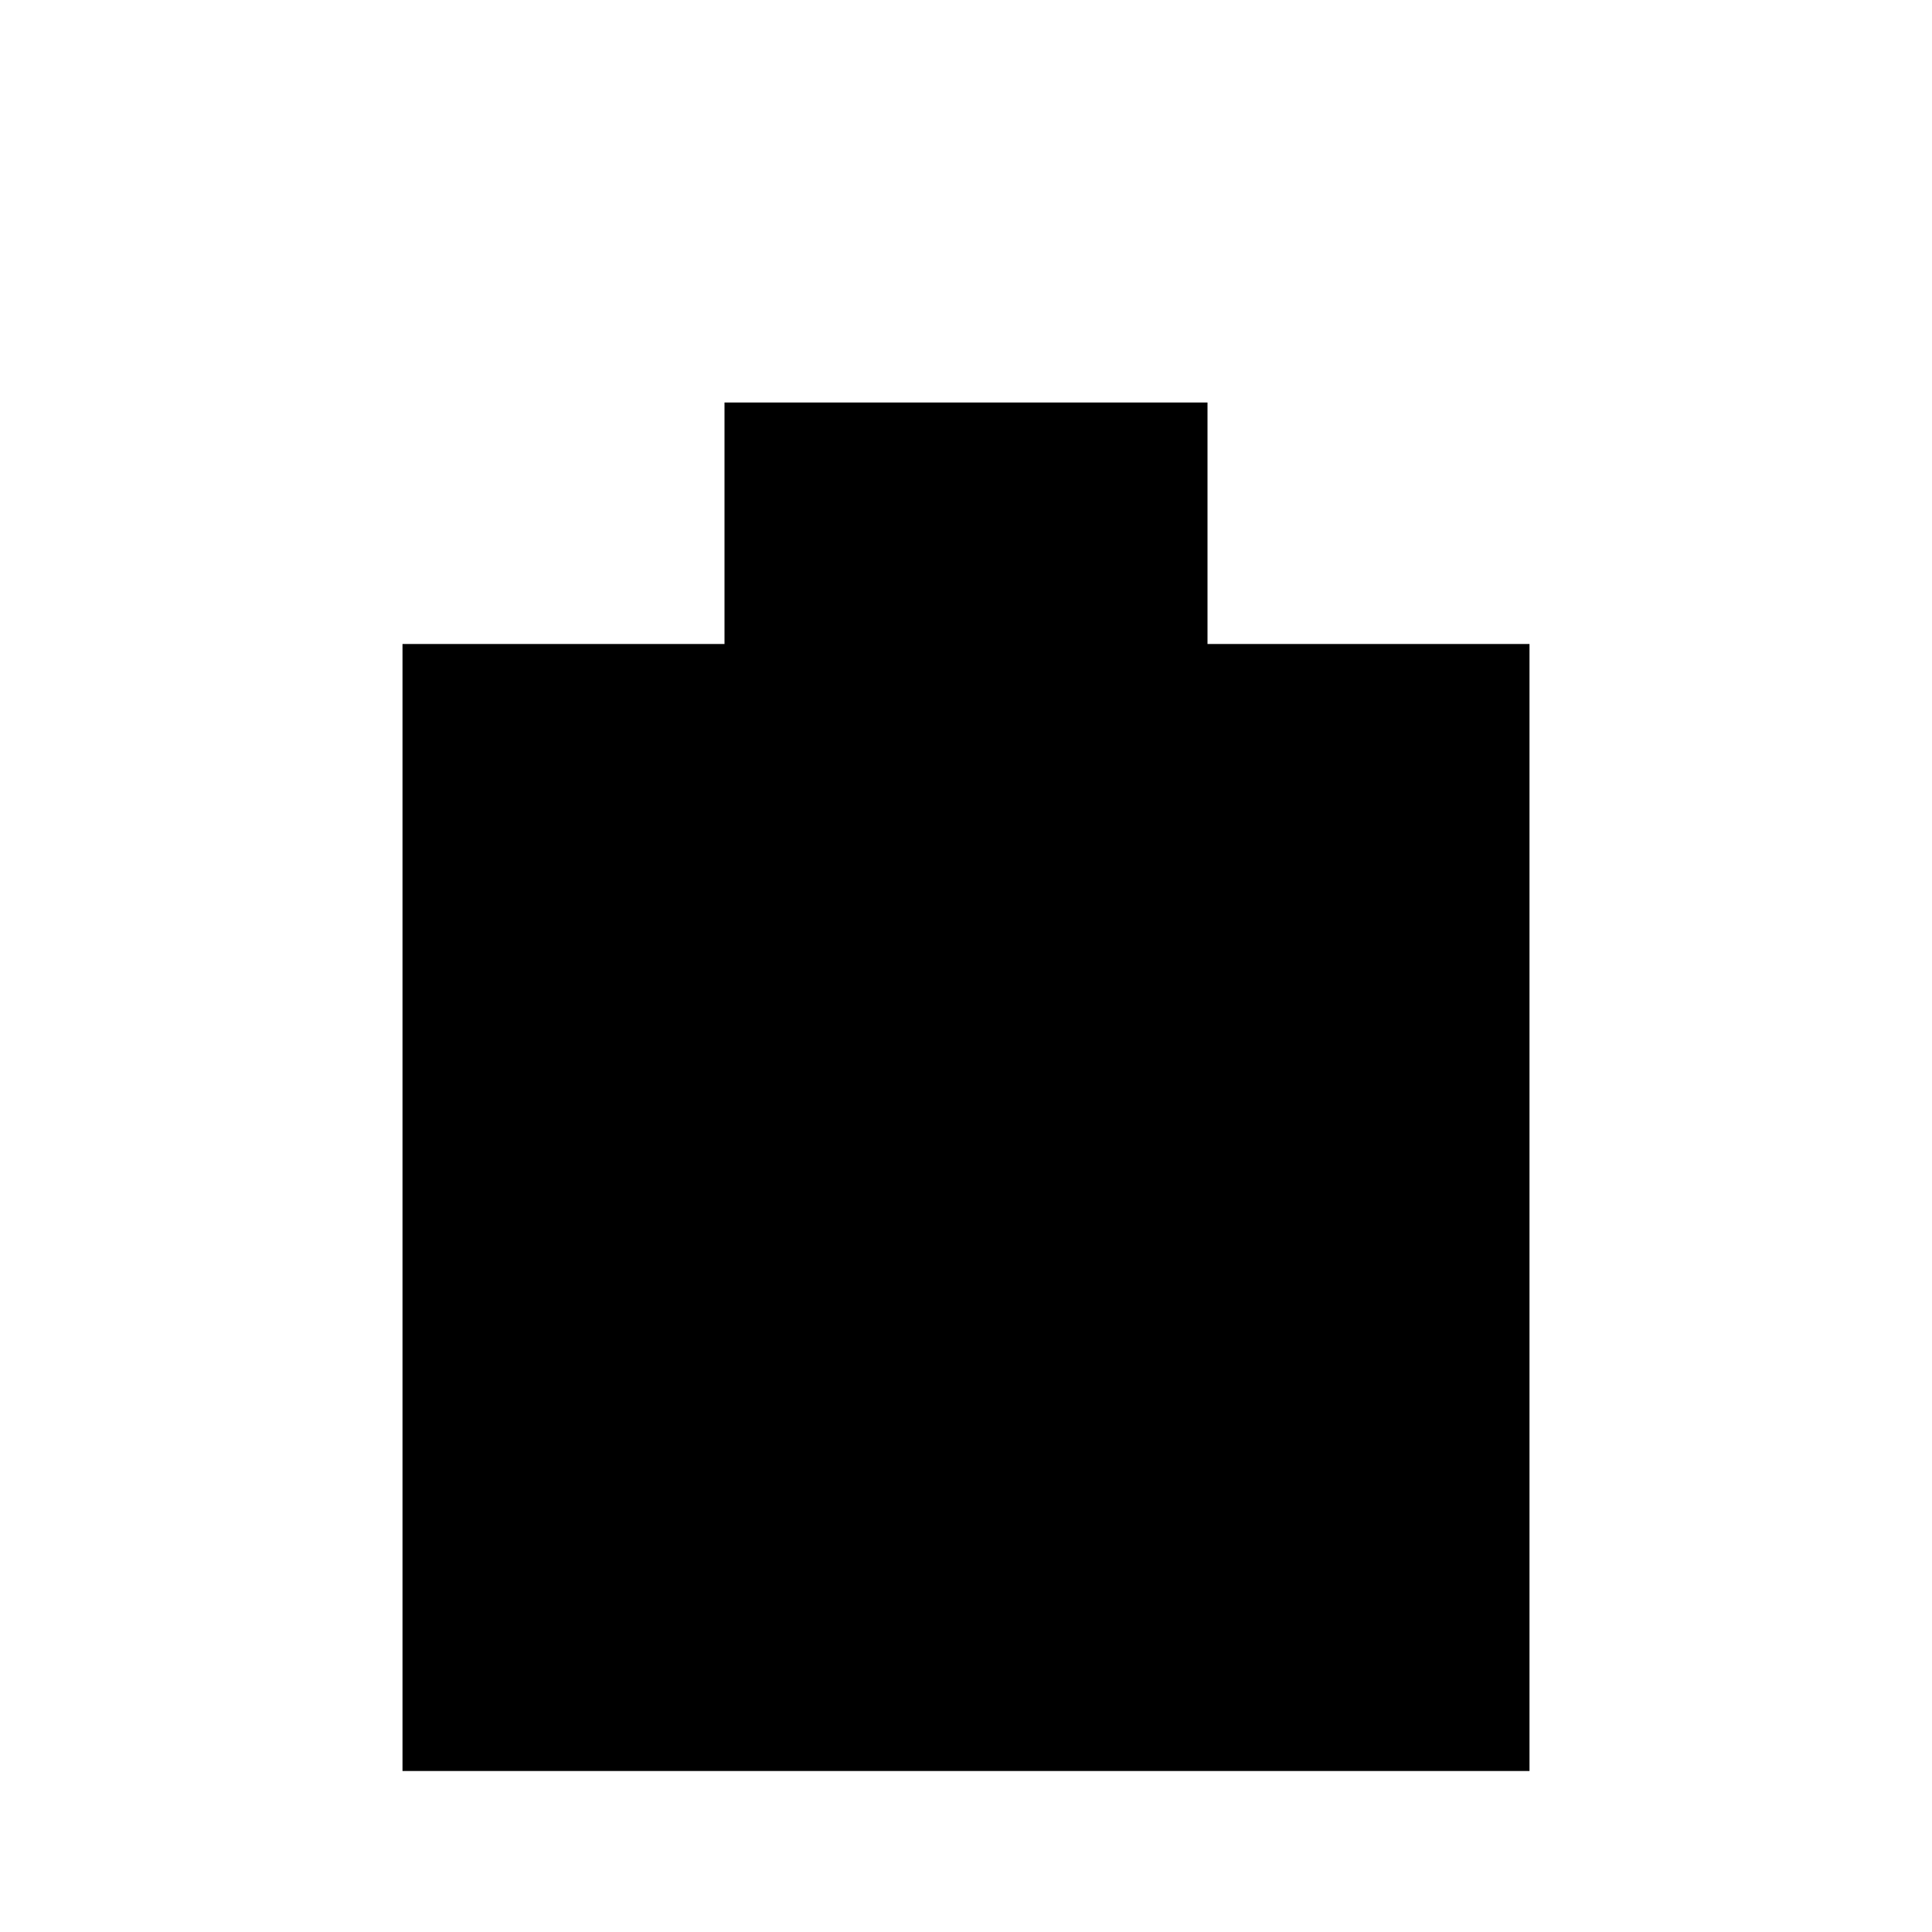
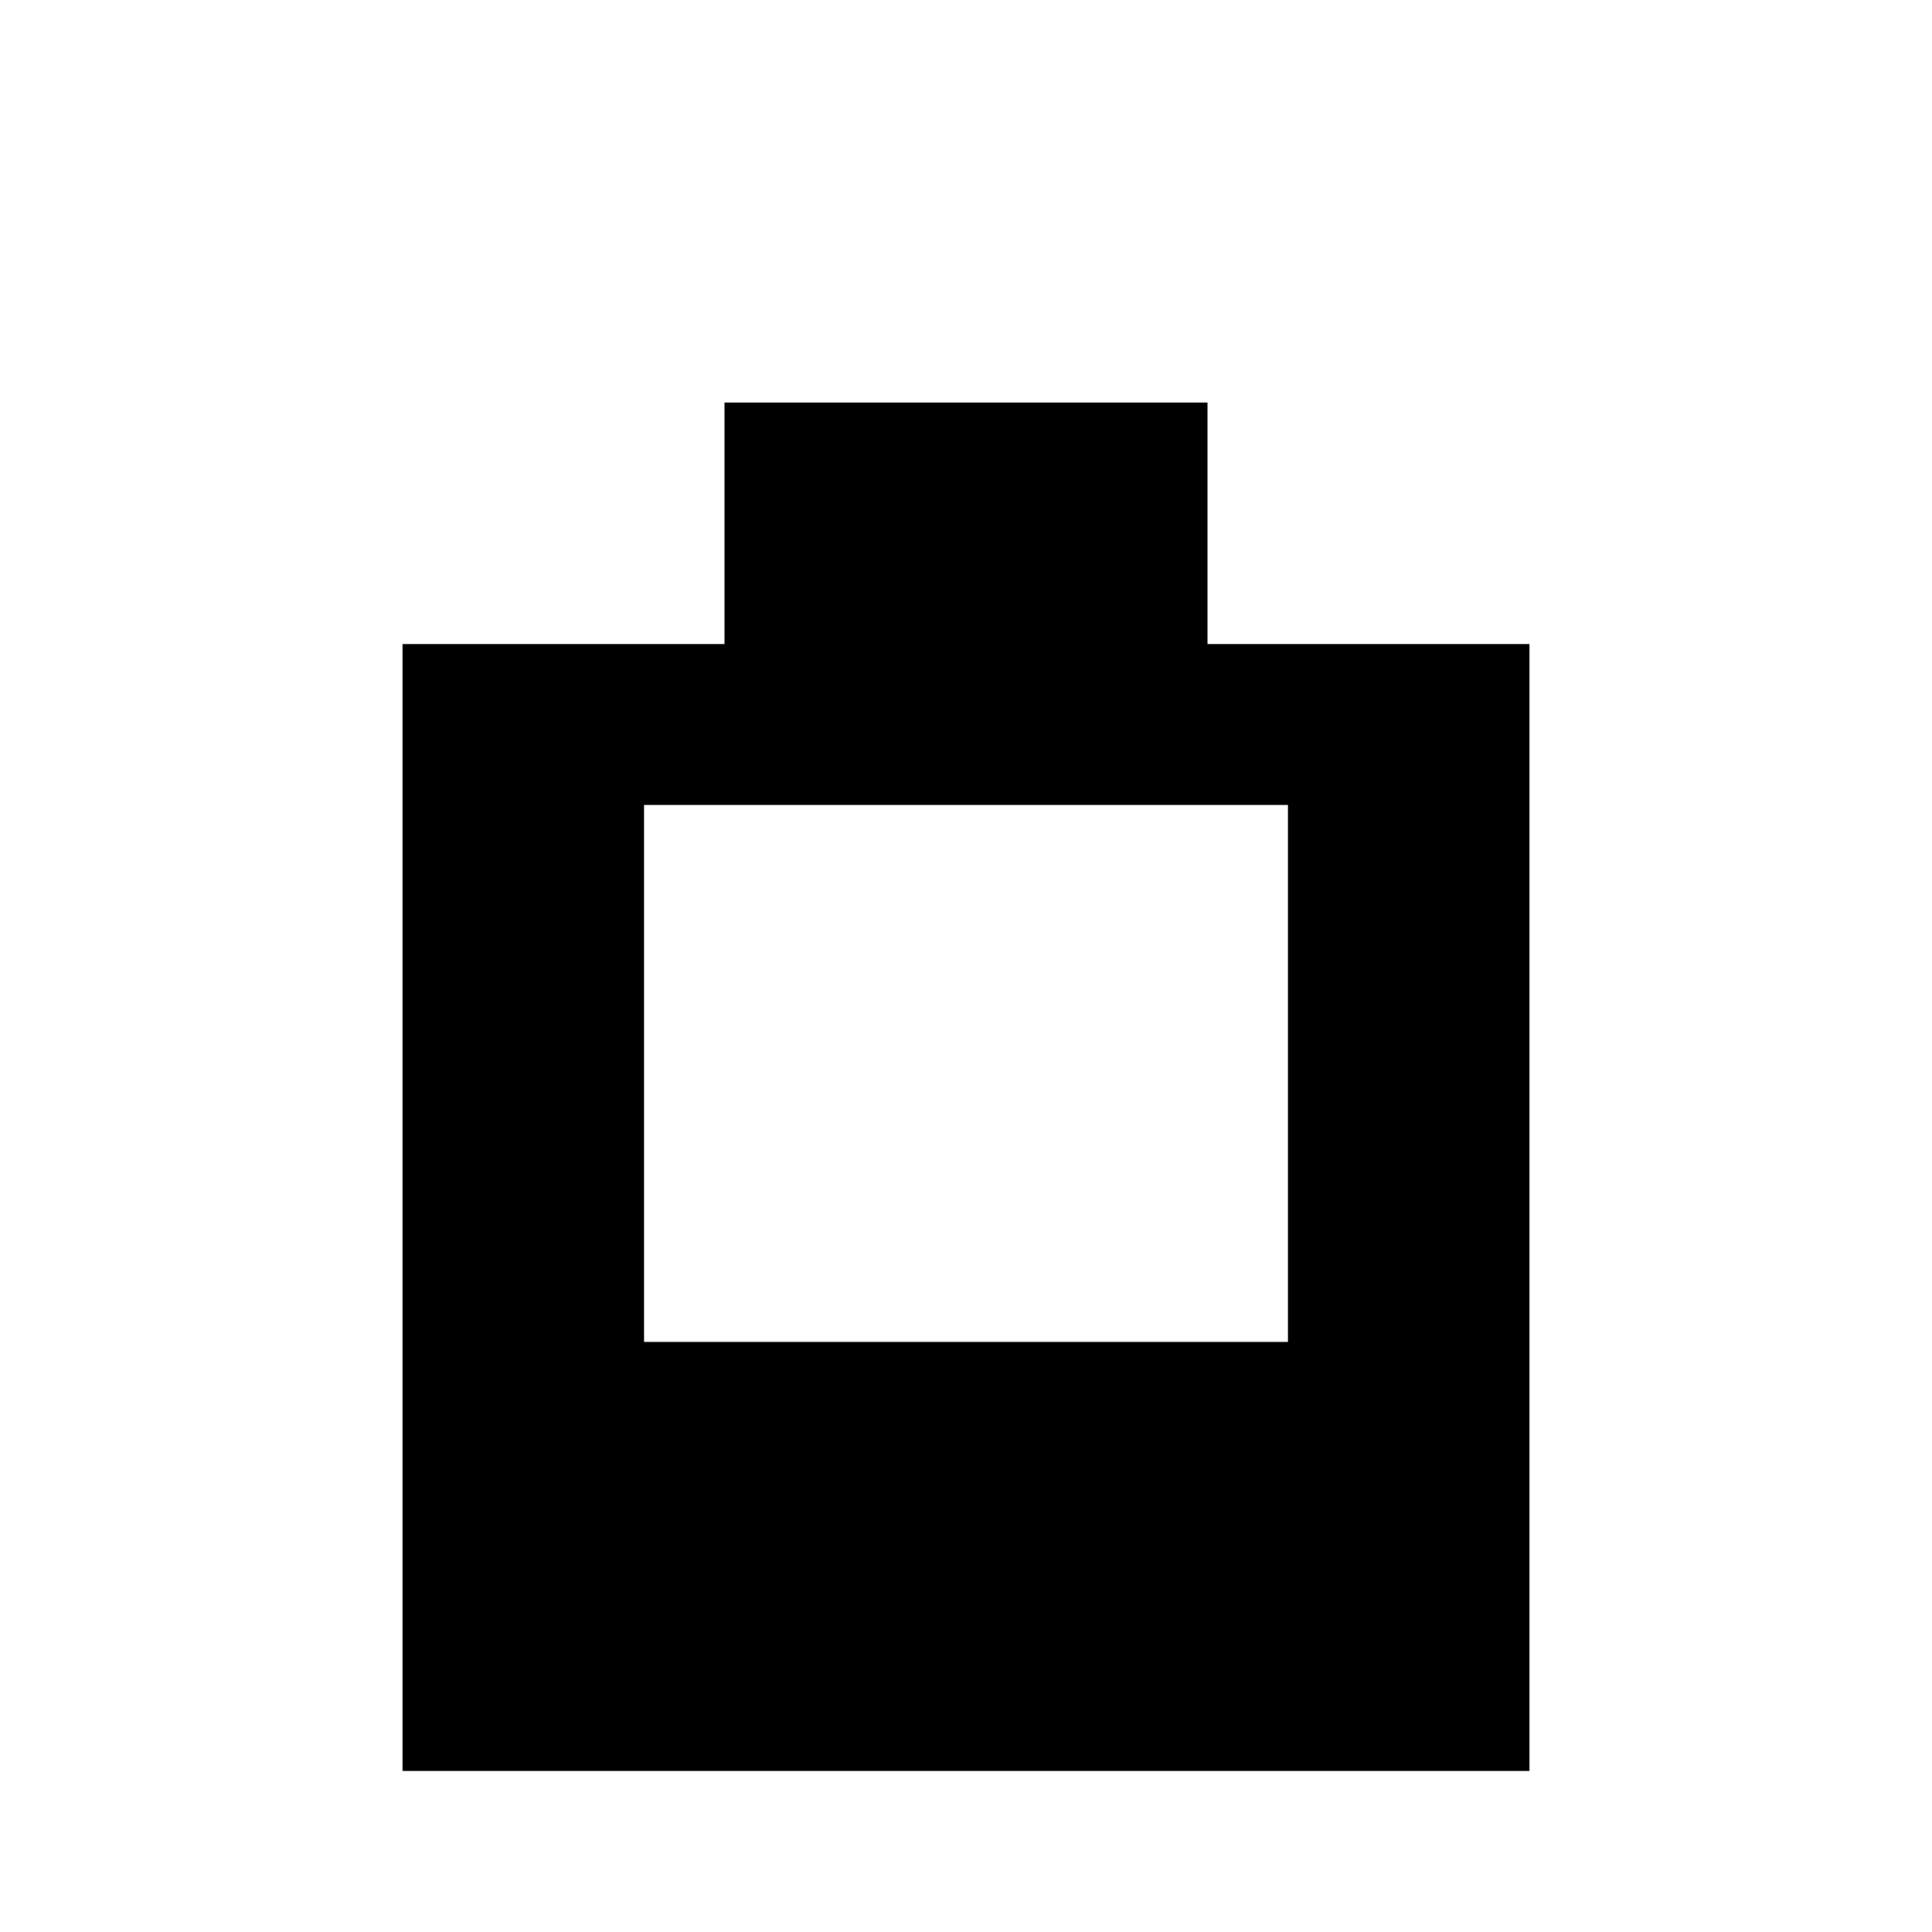
<svg xmlns="http://www.w3.org/2000/svg" viewBox="0 0 24 24">
-   <path d="M9 5h6v3h4v14H5V8h4V5z M8 10h8v10H8z M8 16.67h8v3.33H8z" />
+   <path d="M9 5h6v3h4v14H5V8h4V5z M8 10v10h8V10z M8 16.67h8v3.33H8z" />
</svg>
